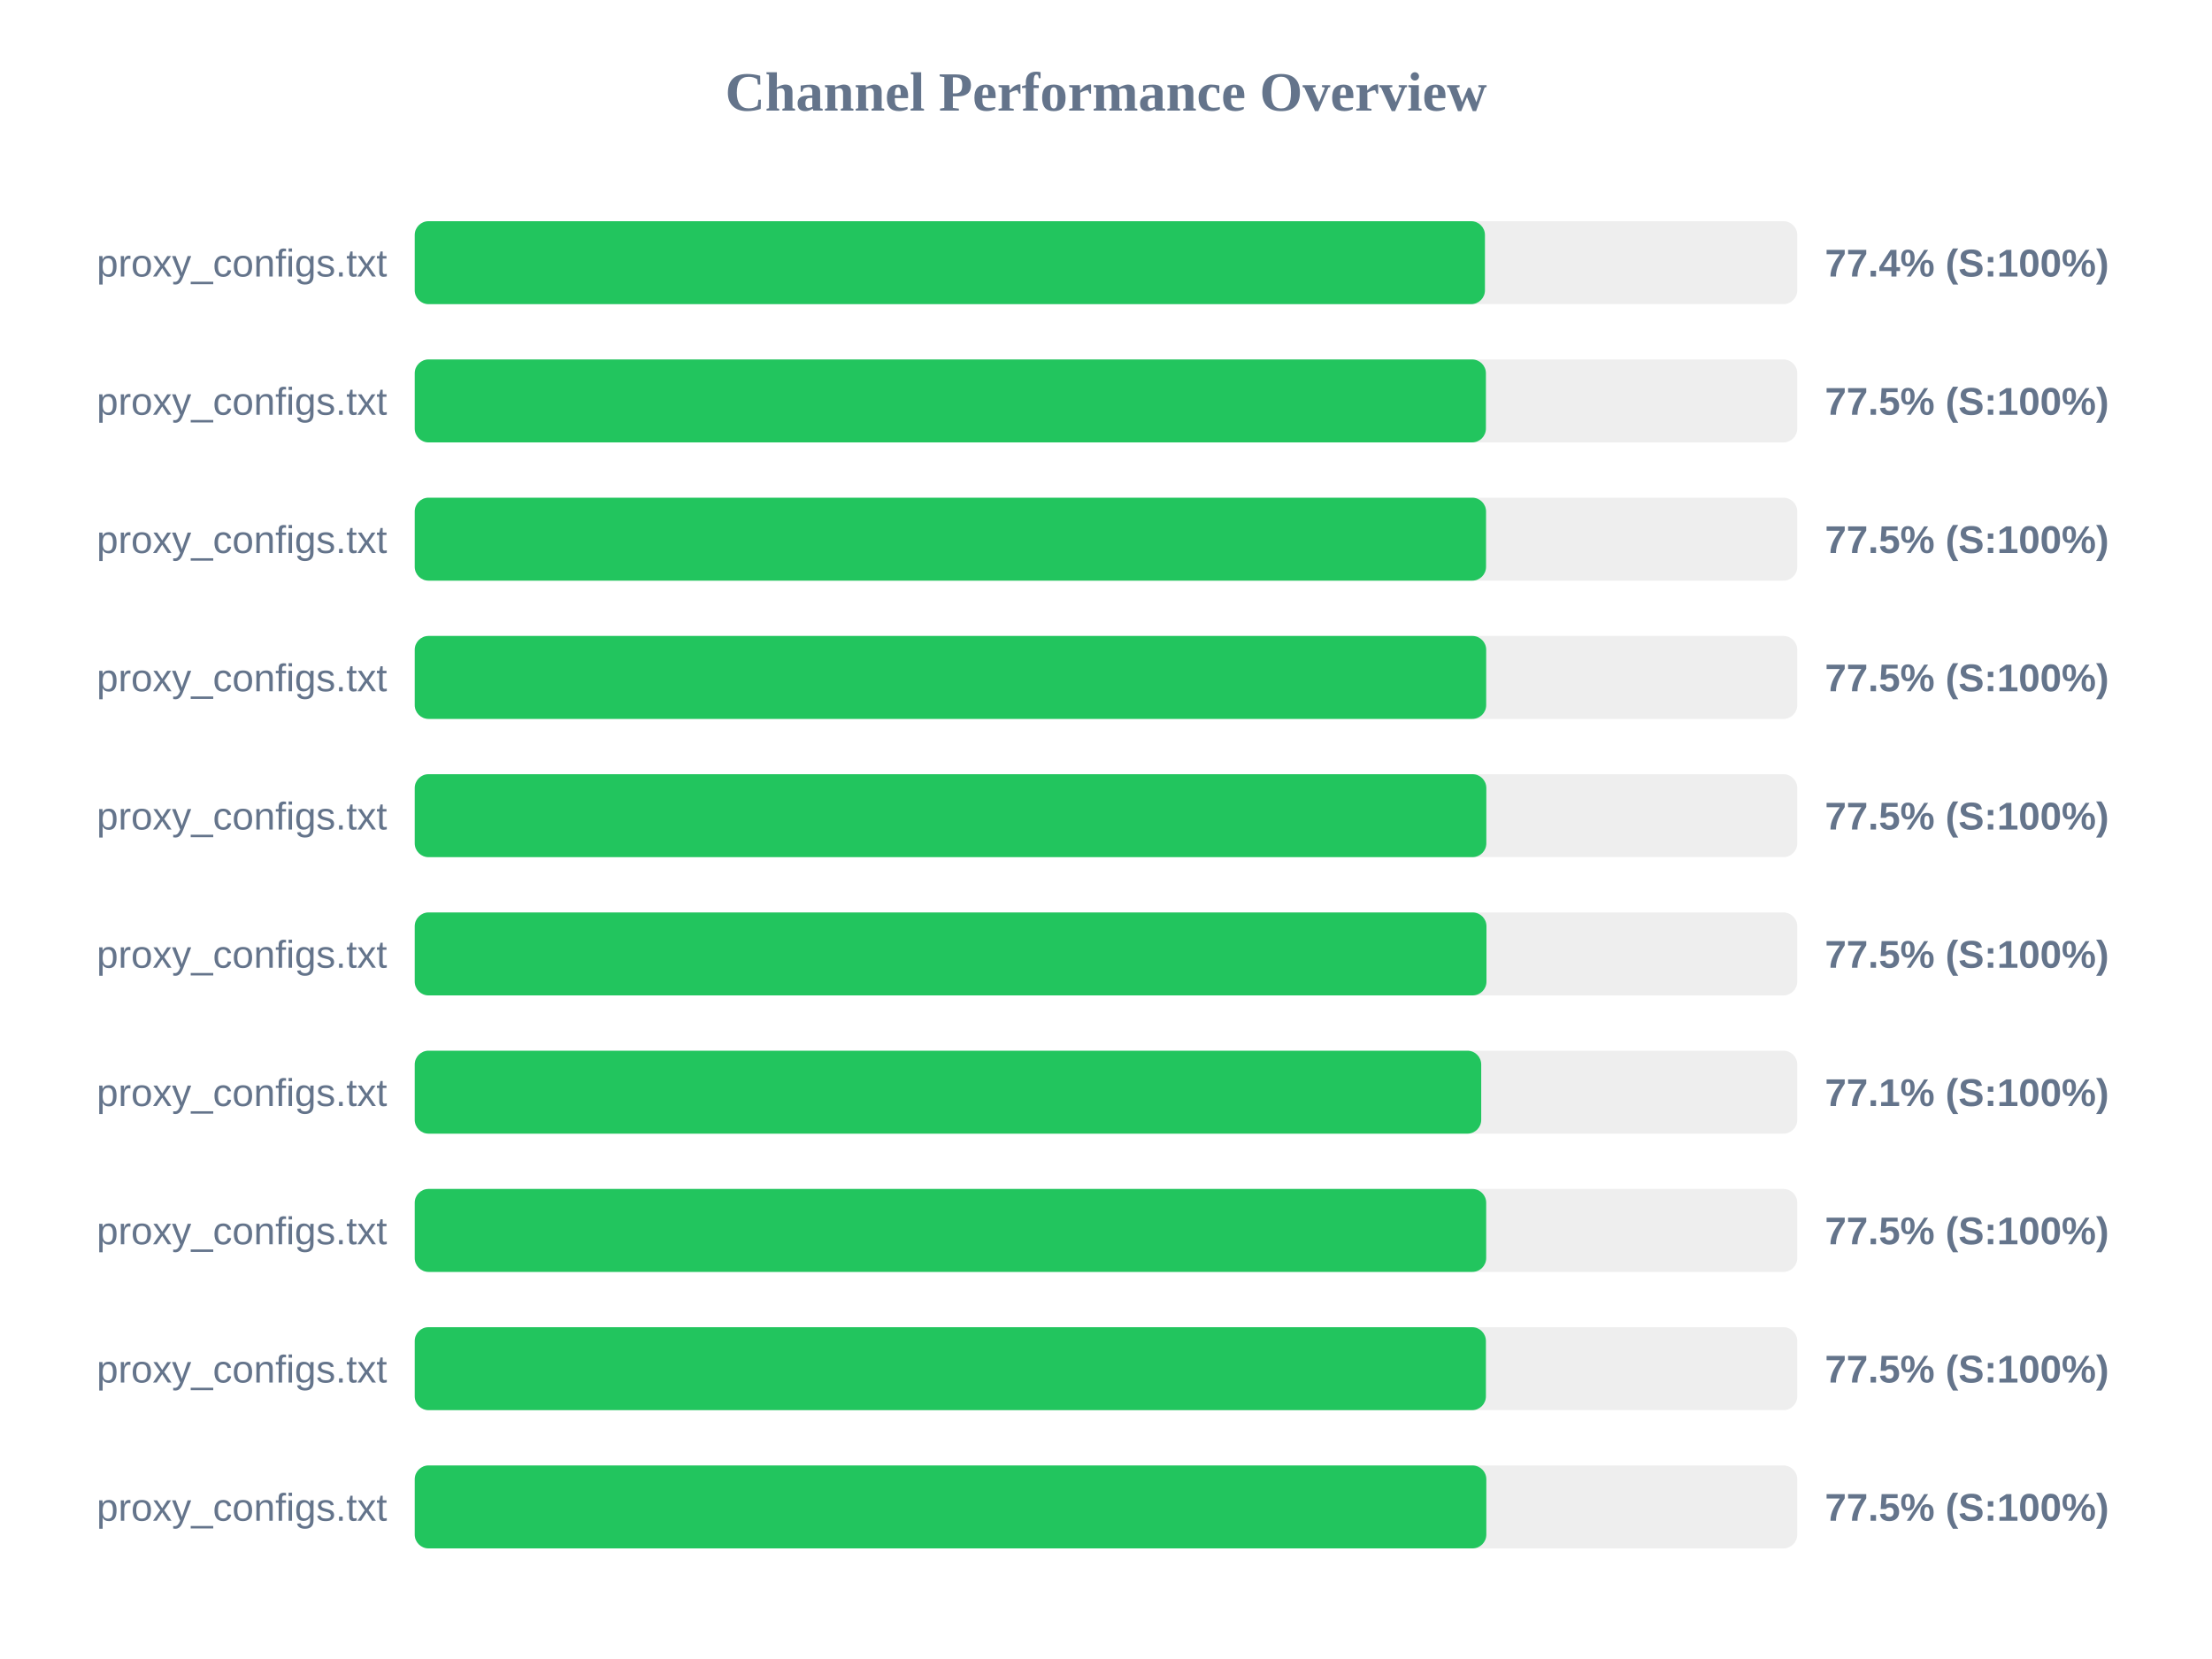
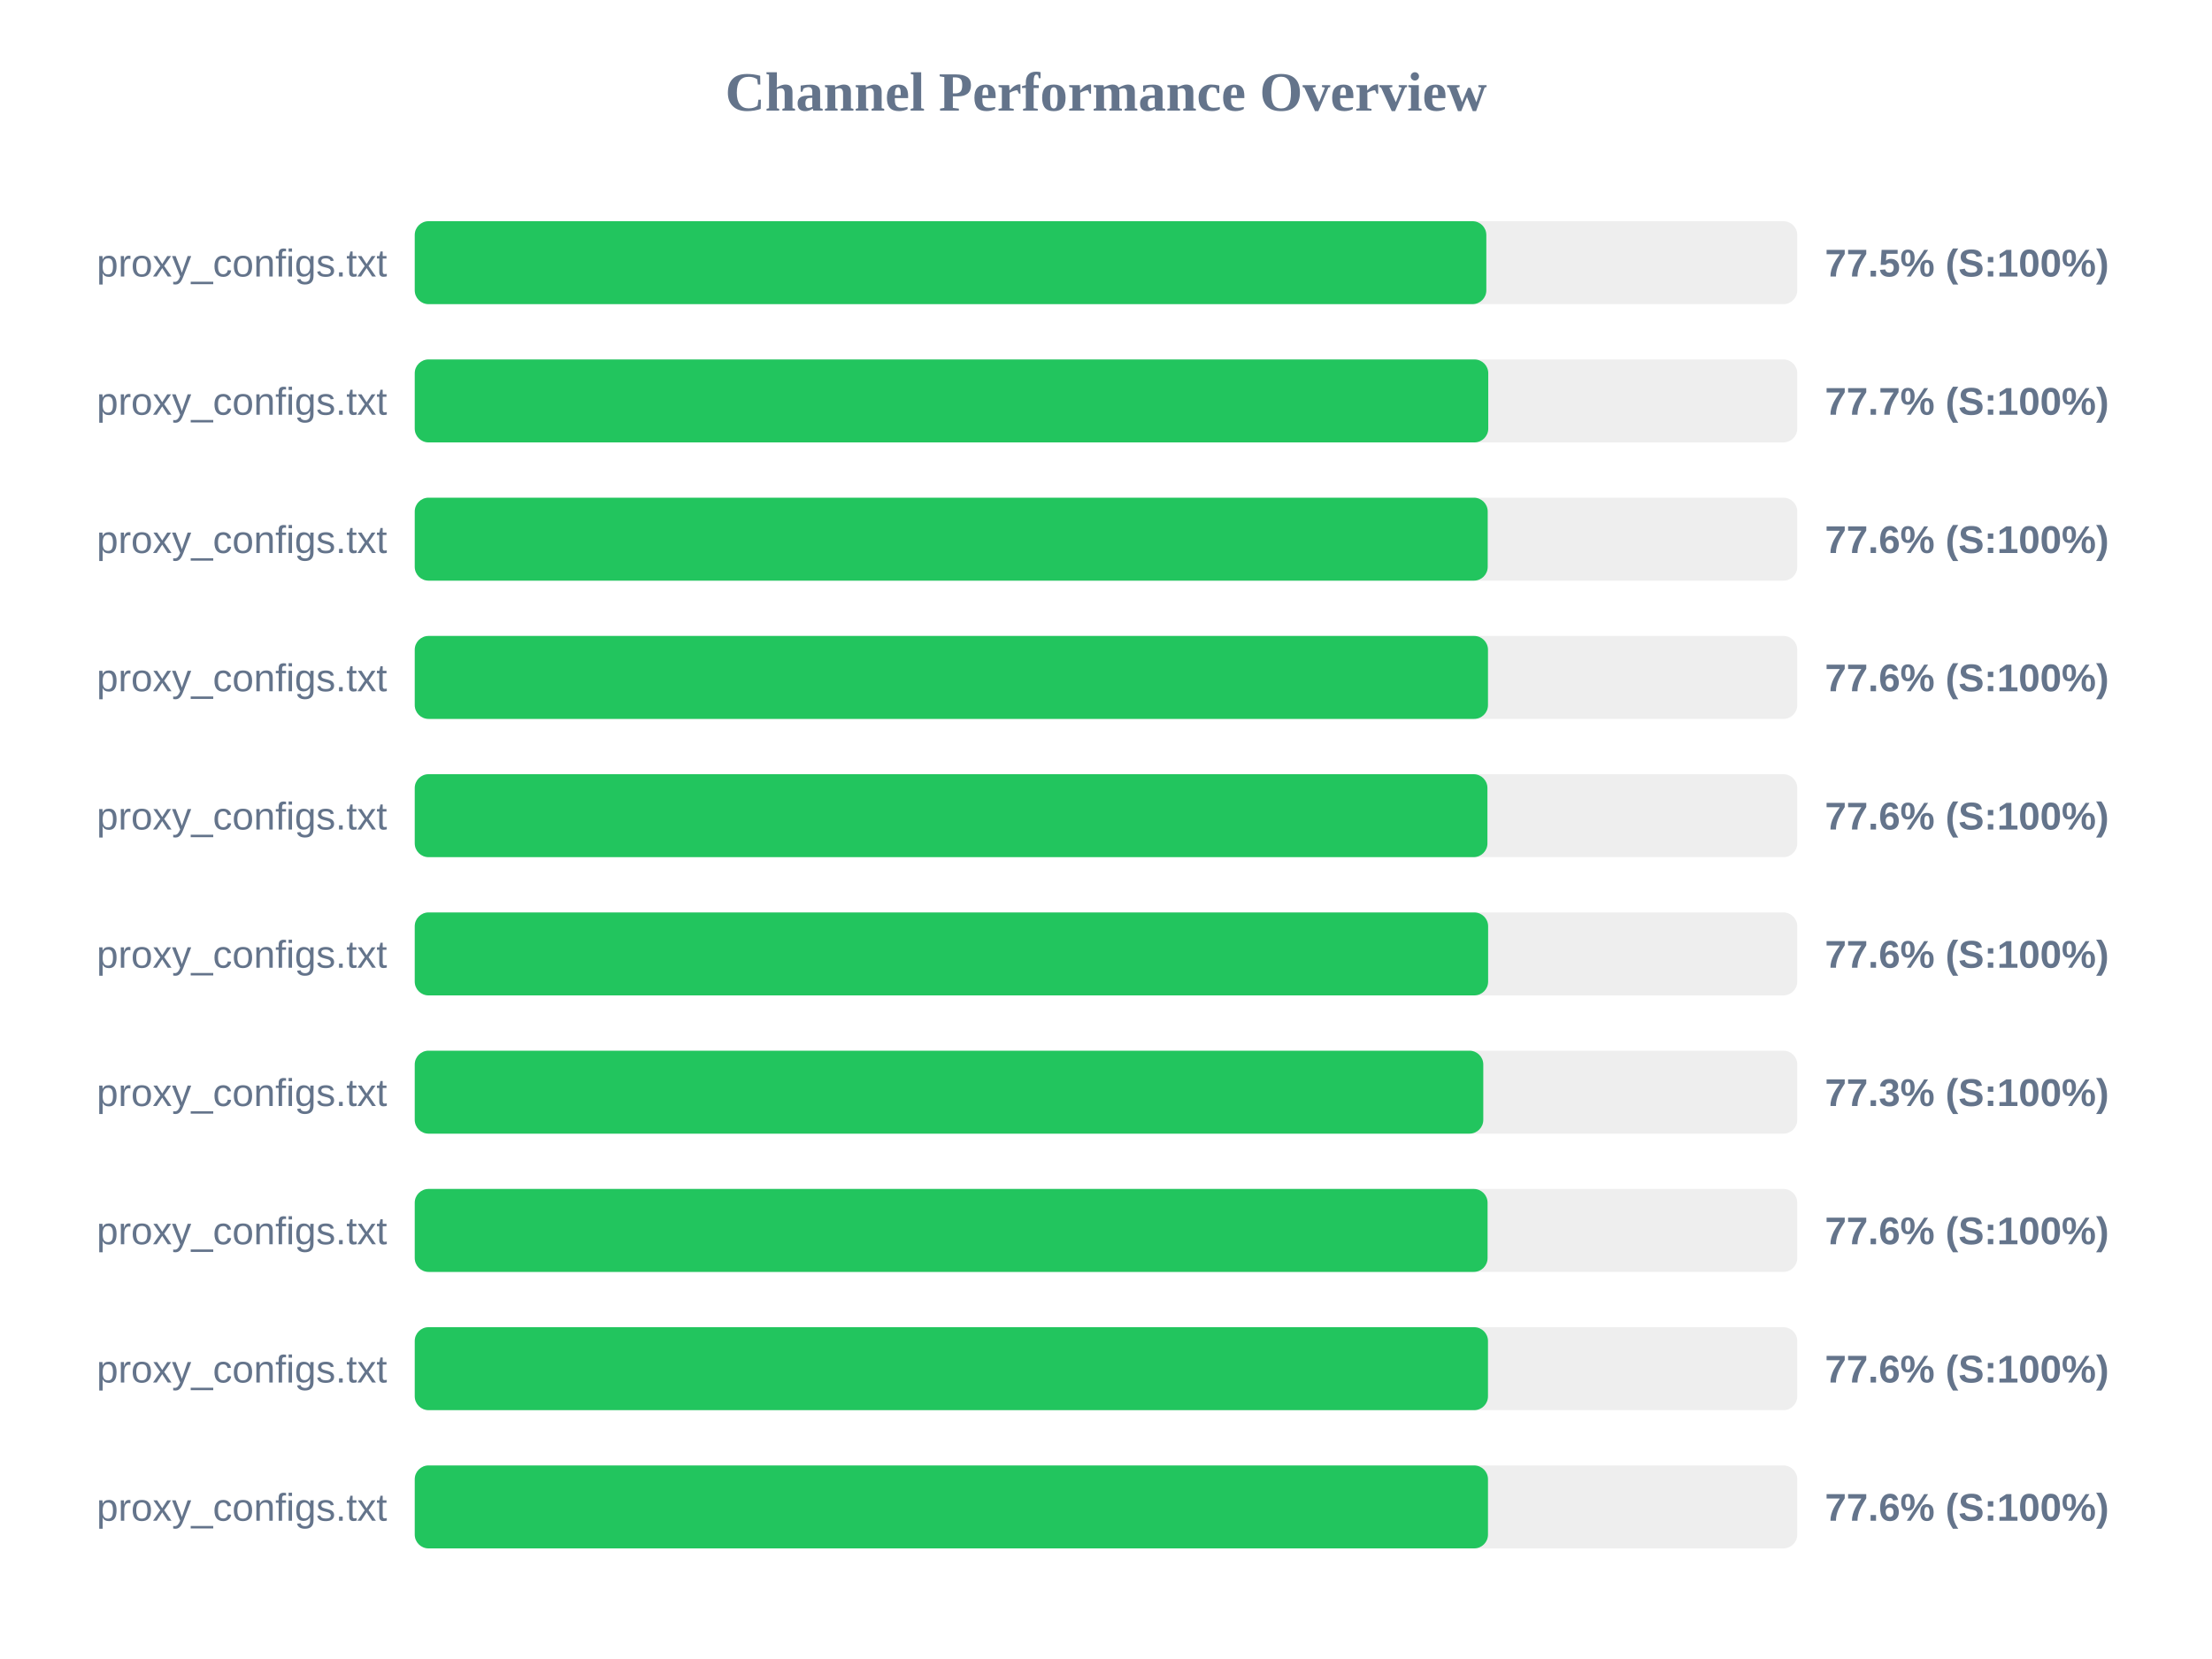
<svg xmlns="http://www.w3.org/2000/svg" width="800" height="600" version="1.1">
  <style>
        .row { font: 14px Arial; fill: #64748b; }
        .score { font: bold 14px Arial; fill: #64748b; }
    </style>
  <text x="400" y="40" text-anchor="middle" font-size="20px" font-weight="bold" fill="#64748b">Channel Performance Overview</text>
  <rect x="150" y="80" width="500" height="30" fill="#eee" rx="5" />
-   <rect x="150" y="80" width="387.05" height="30" fill="#22c55e" rx="5" />
+   <rect x="150" y="80" width="387.55" height="30" fill="#22c55e" rx="5" />
  <text x="140" y="100" text-anchor="end" class="row">proxy_configs.txt</text>
-   <text x="660" y="100" text-anchor="start" class="score">77.4% (S:100%)</text>
+   <text x="660" y="100" text-anchor="start" class="score">77.5% (S:100%)</text>
  <rect x="150" y="130" width="500" height="30" fill="#eee" rx="5" />
-   <rect x="150" y="130" width="387.4" height="30" fill="#22c55e" rx="5" />
+   <rect x="150" y="130" width="388.25" height="30" fill="#22c55e" rx="5" />
  <text x="140" y="150" text-anchor="end" class="row">proxy_configs.txt</text>
-   <text x="660" y="150" text-anchor="start" class="score">77.5% (S:100%)</text>
+   <text x="660" y="150" text-anchor="start" class="score">77.7% (S:100%)</text>
  <rect x="150" y="180" width="500" height="30" fill="#eee" rx="5" />
-   <rect x="150" y="180" width="387.45" height="30" fill="#22c55e" rx="5" />
+   <rect x="150" y="180" width="388.05" height="30" fill="#22c55e" rx="5" />
  <text x="140" y="200" text-anchor="end" class="row">proxy_configs.txt</text>
-   <text x="660" y="200" text-anchor="start" class="score">77.5% (S:100%)</text>
+   <text x="660" y="200" text-anchor="start" class="score">77.6% (S:100%)</text>
  <rect x="150" y="230" width="500" height="30" fill="#eee" rx="5" />
-   <rect x="150" y="230" width="387.5" height="30" fill="#22c55e" rx="5" />
+   <rect x="150" y="230" width="388.15" height="30" fill="#22c55e" rx="5" />
  <text x="140" y="250" text-anchor="end" class="row">proxy_configs.txt</text>
-   <text x="660" y="250" text-anchor="start" class="score">77.5% (S:100%)</text>
+   <text x="660" y="250" text-anchor="start" class="score">77.6% (S:100%)</text>
  <rect x="150" y="280" width="500" height="30" fill="#eee" rx="5" />
-   <rect x="150" y="280" width="387.55" height="30" fill="#22c55e" rx="5" />
+   <rect x="150" y="280" width="387.95" height="30" fill="#22c55e" rx="5" />
  <text x="140" y="300" text-anchor="end" class="row">proxy_configs.txt</text>
-   <text x="660" y="300" text-anchor="start" class="score">77.5% (S:100%)</text>
+   <text x="660" y="300" text-anchor="start" class="score">77.6% (S:100%)</text>
  <rect x="150" y="330" width="500" height="30" fill="#eee" rx="5" />
-   <rect x="150" y="330" width="387.6" height="30" fill="#22c55e" rx="5" />
+   <rect x="150" y="330" width="388.2" height="30" fill="#22c55e" rx="5" />
  <text x="140" y="350" text-anchor="end" class="row">proxy_configs.txt</text>
-   <text x="660" y="350" text-anchor="start" class="score">77.5% (S:100%)</text>
+   <text x="660" y="350" text-anchor="start" class="score">77.6% (S:100%)</text>
  <rect x="150" y="380" width="500" height="30" fill="#eee" rx="5" />
-   <rect x="150" y="380" width="385.7" height="30" fill="#22c55e" rx="5" />
+   <rect x="150" y="380" width="386.45" height="30" fill="#22c55e" rx="5" />
  <text x="140" y="400" text-anchor="end" class="row">proxy_configs.txt</text>
-   <text x="660" y="400" text-anchor="start" class="score">77.1% (S:100%)</text>
+   <text x="660" y="400" text-anchor="start" class="score">77.3% (S:100%)</text>
  <rect x="150" y="430" width="500" height="30" fill="#eee" rx="5" />
-   <rect x="150" y="430" width="387.5" height="30" fill="#22c55e" rx="5" />
+   <rect x="150" y="430" width="388.0" height="30" fill="#22c55e" rx="5" />
  <text x="140" y="450" text-anchor="end" class="row">proxy_configs.txt</text>
-   <text x="660" y="450" text-anchor="start" class="score">77.5% (S:100%)</text>
+   <text x="660" y="450" text-anchor="start" class="score">77.6% (S:100%)</text>
  <rect x="150" y="480" width="500" height="30" fill="#eee" rx="5" />
-   <rect x="150" y="480" width="387.4" height="30" fill="#22c55e" rx="5" />
+   <rect x="150" y="480" width="388.15" height="30" fill="#22c55e" rx="5" />
  <text x="140" y="500" text-anchor="end" class="row">proxy_configs.txt</text>
-   <text x="660" y="500" text-anchor="start" class="score">77.5% (S:100%)</text>
+   <text x="660" y="500" text-anchor="start" class="score">77.6% (S:100%)</text>
  <rect x="150" y="530" width="500" height="30" fill="#eee" rx="5" />
-   <rect x="150" y="530" width="387.55" height="30" fill="#22c55e" rx="5" />
+   <rect x="150" y="530" width="388.15" height="30" fill="#22c55e" rx="5" />
  <text x="140" y="550" text-anchor="end" class="row">proxy_configs.txt</text>
-   <text x="660" y="550" text-anchor="start" class="score">77.5% (S:100%)</text>
+   <text x="660" y="550" text-anchor="start" class="score">77.6% (S:100%)</text>
</svg>
